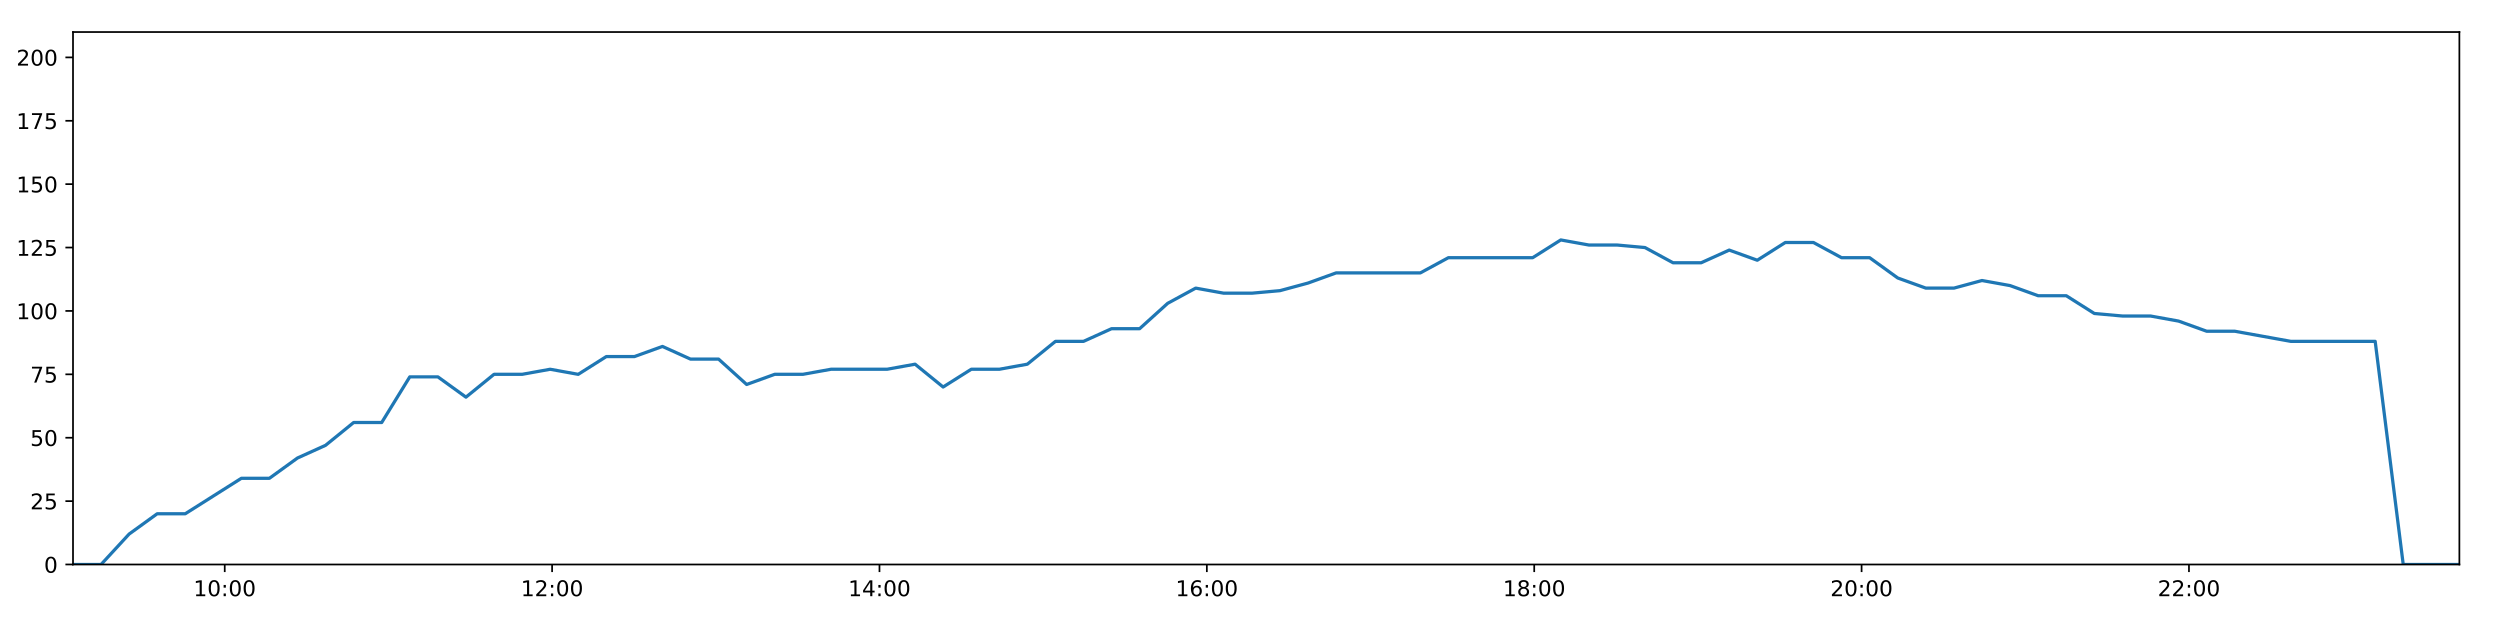
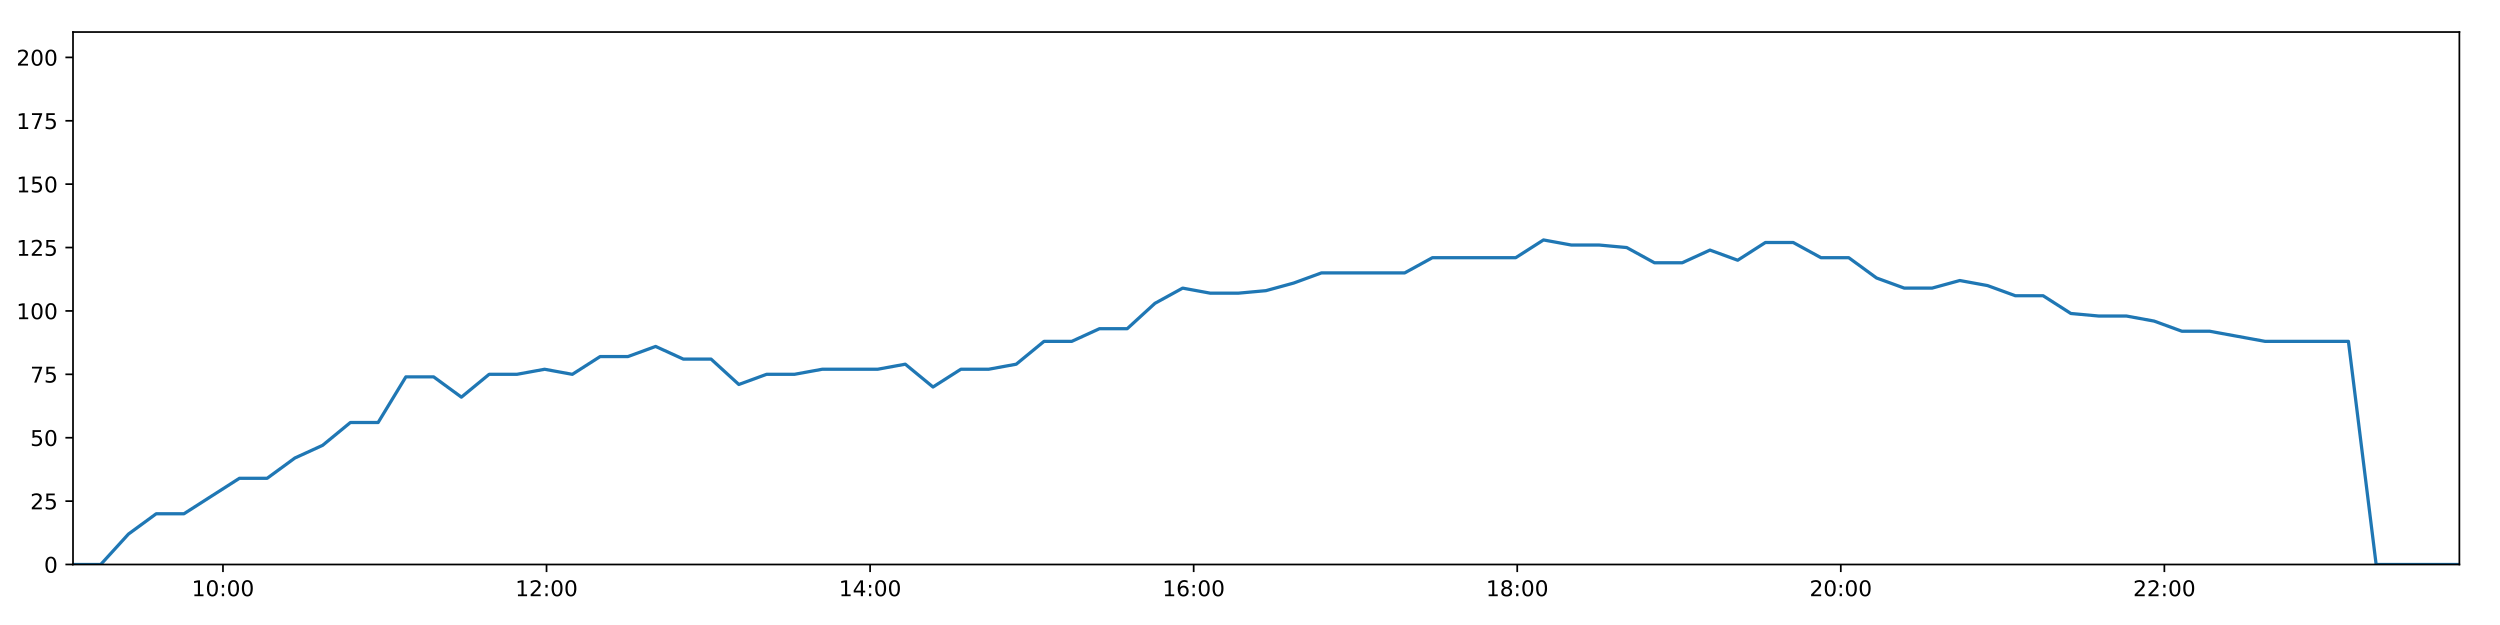
<svg xmlns="http://www.w3.org/2000/svg" xmlns:xlink="http://www.w3.org/1999/xlink" height="288pt" version="1.1" viewBox="0 0 1152 288" width="1152pt">
  <defs>
    <style type="text/css">
*{stroke-linecap:butt;stroke-linejoin:round;}
  </style>
  </defs>
  <g id="figure_1">
    <g id="patch_1">
      <path d="M 0 288  L 1152 288  L 1152 0  L 0 0  z " style="fill:#ffffff;" />
    </g>
    <g id="axes_1">
      <g id="patch_2">
        <path d="M 33.64 260.12  L 1133.28 260.12  L 1133.28 14.76  L 33.64 14.76  z " style="fill:#ffffff;" />
      </g>
      <g id="matplotlib.axis_1">
        <g id="xtick_1">
          <g id="line2d_1">
            <defs>
-               <path d="M 0 0  L 0 3.5  " id="m6b65c1356a" style="stroke:#000000;stroke-width:0.8;" />
-             </defs>
-             <g>
-               <use style="stroke:#000000;stroke-width:0.8;" x="103.556" xlink:href="#m6b65c1356a" y="260.12" />
+               <path d="M 0 0  L 0 3.5  " id="md74d6ff611" style="stroke:#000000;stroke-width:0.8;" />
+             </defs>
+             <g>
+               <use style="stroke:#000000;stroke-width:0.8;" x="102.743" xlink:href="#md74d6ff611" y="260.12" />
            </g>
          </g>
          <g id="text_1">
            <defs>
              <path d="M 12.406 8.297  L 28.516 8.297  L 28.516 63.922  L 10.984 60.406  L 10.984 69.391  L 28.422 72.906  L 38.281 72.906  L 38.281 8.297  L 54.391 8.297  L 54.391 0  L 12.406 0  z " id="DejaVuSans-49" />
              <path d="M 31.781 66.406  Q 24.172 66.406 20.328 58.906  Q 16.5 51.422 16.5 36.375  Q 16.5 21.391 20.328 13.891  Q 24.172 6.391 31.781 6.391  Q 39.453 6.391 43.281 13.891  Q 47.125 21.391 47.125 36.375  Q 47.125 51.422 43.281 58.906  Q 39.453 66.406 31.781 66.406  z M 31.781 74.219  Q 44.047 74.219 50.516 64.516  Q 56.984 54.828 56.984 36.375  Q 56.984 17.969 50.516 8.266  Q 44.047 -1.422 31.781 -1.422  Q 19.531 -1.422 13.062 8.266  Q 6.594 17.969 6.594 36.375  Q 6.594 54.828 13.062 64.516  Q 19.531 74.219 31.781 74.219  z " id="DejaVuSans-48" />
              <path d="M 11.719 12.406  L 22.016 12.406  L 22.016 0  L 11.719 0  z M 11.719 51.703  L 22.016 51.703  L 22.016 39.312  L 11.719 39.312  z " id="DejaVuSans-58" />
            </defs>
-             <g transform="translate(89.14645 274.7184)scale(0.1 -0.1)">
+             <g transform="translate(88.33374 274.7184)scale(0.1 -0.1)">
              <use xlink:href="#DejaVuSans-49" />
              <use x="63.623" xlink:href="#DejaVuSans-48" />
              <use x="127.246" xlink:href="#DejaVuSans-58" />
              <use x="160.938" xlink:href="#DejaVuSans-48" />
              <use x="224.561" xlink:href="#DejaVuSans-48" />
            </g>
          </g>
        </g>
        <g id="xtick_2">
          <g id="line2d_2">
            <g>
-               <use style="stroke:#000000;stroke-width:0.8;" x="254.409" xlink:href="#m6b65c1356a" y="260.12" />
+               <use style="stroke:#000000;stroke-width:0.8;" x="251.843" xlink:href="#md74d6ff611" y="260.12" />
            </g>
          </g>
          <g id="text_2">
            <defs>
              <path d="M 19.188 8.297  L 53.609 8.297  L 53.609 0  L 7.328 0  L 7.328 8.297  Q 12.938 14.109 22.625 23.891  Q 32.328 33.688 34.812 36.531  Q 39.547 41.844 41.422 45.531  Q 43.312 49.219 43.312 52.781  Q 43.312 58.594 39.234 62.25  Q 35.156 65.922 28.609 65.922  Q 23.969 65.922 18.812 64.312  Q 13.672 62.703 7.812 59.422  L 7.812 69.391  Q 13.766 71.781 18.938 73  Q 24.125 74.219 28.422 74.219  Q 39.75 74.219 46.484 68.547  Q 53.219 62.891 53.219 53.422  Q 53.219 48.922 51.531 44.891  Q 49.859 40.875 45.406 35.406  Q 44.188 33.984 37.641 27.219  Q 31.109 20.453 19.188 8.297  z " id="DejaVuSans-50" />
            </defs>
-             <g transform="translate(239.9996 274.7184)scale(0.1 -0.1)">
+             <g transform="translate(237.4333 274.7184)scale(0.1 -0.1)">
              <use xlink:href="#DejaVuSans-49" />
              <use x="63.623" xlink:href="#DejaVuSans-50" />
              <use x="127.246" xlink:href="#DejaVuSans-58" />
              <use x="160.938" xlink:href="#DejaVuSans-48" />
              <use x="224.561" xlink:href="#DejaVuSans-48" />
            </g>
          </g>
        </g>
        <g id="xtick_3">
          <g id="line2d_3">
            <g>
-               <use style="stroke:#000000;stroke-width:0.8;" x="405.262" xlink:href="#m6b65c1356a" y="260.12" />
+               <use style="stroke:#000000;stroke-width:0.8;" x="400.942" xlink:href="#md74d6ff611" y="260.12" />
            </g>
          </g>
          <g id="text_3">
            <defs>
              <path d="M 37.797 64.312  L 12.891 25.391  L 37.797 25.391  z M 35.203 72.906  L 47.609 72.906  L 47.609 25.391  L 58.016 25.391  L 58.016 17.188  L 47.609 17.188  L 47.609 0  L 37.797 0  L 37.797 17.188  L 4.891 17.188  L 4.891 26.703  z " id="DejaVuSans-52" />
            </defs>
-             <g transform="translate(390.8527 274.7184)scale(0.1 -0.1)">
+             <g transform="translate(386.5329 274.7184)scale(0.1 -0.1)">
              <use xlink:href="#DejaVuSans-49" />
              <use x="63.623" xlink:href="#DejaVuSans-52" />
              <use x="127.246" xlink:href="#DejaVuSans-58" />
              <use x="160.938" xlink:href="#DejaVuSans-48" />
              <use x="224.561" xlink:href="#DejaVuSans-48" />
            </g>
          </g>
        </g>
        <g id="xtick_4">
          <g id="line2d_4">
            <g>
-               <use style="stroke:#000000;stroke-width:0.8;" x="556.115" xlink:href="#m6b65c1356a" y="260.12" />
+               <use style="stroke:#000000;stroke-width:0.8;" x="550.042" xlink:href="#md74d6ff611" y="260.12" />
            </g>
          </g>
          <g id="text_4">
            <defs>
              <path d="M 33.016 40.375  Q 26.375 40.375 22.484 35.828  Q 18.609 31.297 18.609 23.391  Q 18.609 15.531 22.484 10.953  Q 26.375 6.391 33.016 6.391  Q 39.656 6.391 43.531 10.953  Q 47.406 15.531 47.406 23.391  Q 47.406 31.297 43.531 35.828  Q 39.656 40.375 33.016 40.375  z M 52.594 71.297  L 52.594 62.312  Q 48.875 64.062 45.094 64.984  Q 41.312 65.922 37.594 65.922  Q 27.828 65.922 22.672 59.328  Q 17.531 52.734 16.797 39.406  Q 19.672 43.656 24.016 45.922  Q 28.375 48.188 33.594 48.188  Q 44.578 48.188 50.953 41.516  Q 57.328 34.859 57.328 23.391  Q 57.328 12.156 50.688 5.359  Q 44.047 -1.422 33.016 -1.422  Q 20.359 -1.422 13.672 8.266  Q 6.984 17.969 6.984 36.375  Q 6.984 53.656 15.188 63.938  Q 23.391 74.219 37.203 74.219  Q 40.922 74.219 44.703 73.484  Q 48.484 72.75 52.594 71.297  z " id="DejaVuSans-54" />
            </defs>
-             <g transform="translate(541.7058 274.7184)scale(0.1 -0.1)">
+             <g transform="translate(535.6325 274.7184)scale(0.1 -0.1)">
              <use xlink:href="#DejaVuSans-49" />
              <use x="63.623" xlink:href="#DejaVuSans-54" />
              <use x="127.246" xlink:href="#DejaVuSans-58" />
              <use x="160.938" xlink:href="#DejaVuSans-48" />
              <use x="224.561" xlink:href="#DejaVuSans-48" />
            </g>
          </g>
        </g>
        <g id="xtick_5">
          <g id="line2d_5">
            <g>
-               <use style="stroke:#000000;stroke-width:0.8;" x="706.968" xlink:href="#m6b65c1356a" y="260.12" />
+               <use style="stroke:#000000;stroke-width:0.8;" x="699.141" xlink:href="#md74d6ff611" y="260.12" />
            </g>
          </g>
          <g id="text_5">
            <defs>
              <path d="M 31.781 34.625  Q 24.75 34.625 20.719 30.859  Q 16.703 27.094 16.703 20.516  Q 16.703 13.922 20.719 10.156  Q 24.75 6.391 31.781 6.391  Q 38.812 6.391 42.859 10.172  Q 46.922 13.969 46.922 20.516  Q 46.922 27.094 42.891 30.859  Q 38.875 34.625 31.781 34.625  z M 21.922 38.812  Q 15.578 40.375 12.031 44.719  Q 8.5 49.078 8.5 55.328  Q 8.5 64.062 14.719 69.141  Q 20.953 74.219 31.781 74.219  Q 42.672 74.219 48.875 69.141  Q 55.078 64.062 55.078 55.328  Q 55.078 49.078 51.531 44.719  Q 48 40.375 41.703 38.812  Q 48.828 37.156 52.797 32.312  Q 56.781 27.484 56.781 20.516  Q 56.781 9.906 50.312 4.234  Q 43.844 -1.422 31.781 -1.422  Q 19.734 -1.422 13.25 4.234  Q 6.781 9.906 6.781 20.516  Q 6.781 27.484 10.781 32.312  Q 14.797 37.156 21.922 38.812  z M 18.312 54.391  Q 18.312 48.734 21.844 45.562  Q 25.391 42.391 31.781 42.391  Q 38.141 42.391 41.719 45.562  Q 45.312 48.734 45.312 54.391  Q 45.312 60.062 41.719 63.234  Q 38.141 66.406 31.781 66.406  Q 25.391 66.406 21.844 63.234  Q 18.312 60.062 18.312 54.391  z " id="DejaVuSans-56" />
            </defs>
-             <g transform="translate(692.5589 274.7184)scale(0.1 -0.1)">
+             <g transform="translate(684.732 274.7184)scale(0.1 -0.1)">
              <use xlink:href="#DejaVuSans-49" />
              <use x="63.623" xlink:href="#DejaVuSans-56" />
              <use x="127.246" xlink:href="#DejaVuSans-58" />
              <use x="160.938" xlink:href="#DejaVuSans-48" />
              <use x="224.561" xlink:href="#DejaVuSans-48" />
            </g>
          </g>
        </g>
        <g id="xtick_6">
          <g id="line2d_6">
            <g>
-               <use style="stroke:#000000;stroke-width:0.8;" x="857.821" xlink:href="#m6b65c1356a" y="260.12" />
+               <use style="stroke:#000000;stroke-width:0.8;" x="848.241" xlink:href="#md74d6ff611" y="260.12" />
            </g>
          </g>
          <g id="text_6">
-             <g transform="translate(843.412 274.7184)scale(0.1 -0.1)">
+             <g transform="translate(833.8316 274.7184)scale(0.1 -0.1)">
              <use xlink:href="#DejaVuSans-50" />
              <use x="63.623" xlink:href="#DejaVuSans-48" />
              <use x="127.246" xlink:href="#DejaVuSans-58" />
              <use x="160.938" xlink:href="#DejaVuSans-48" />
              <use x="224.561" xlink:href="#DejaVuSans-48" />
            </g>
          </g>
        </g>
        <g id="xtick_7">
          <g id="line2d_7">
            <g>
-               <use style="stroke:#000000;stroke-width:0.8;" x="1008.674" xlink:href="#m6b65c1356a" y="260.12" />
+               <use style="stroke:#000000;stroke-width:0.8;" x="997.341" xlink:href="#md74d6ff611" y="260.12" />
            </g>
          </g>
          <g id="text_7">
-             <g transform="translate(994.2651 274.7184)scale(0.1 -0.1)">
+             <g transform="translate(982.9312 274.7184)scale(0.1 -0.1)">
              <use xlink:href="#DejaVuSans-50" />
              <use x="63.623" xlink:href="#DejaVuSans-50" />
              <use x="127.246" xlink:href="#DejaVuSans-58" />
              <use x="160.938" xlink:href="#DejaVuSans-48" />
              <use x="224.561" xlink:href="#DejaVuSans-48" />
            </g>
          </g>
        </g>
      </g>
      <g id="matplotlib.axis_2">
        <g id="ytick_1">
          <g id="line2d_8">
            <defs>
-               <path d="M 0 0  L -3.5 0  " id="m45ca2a9520" style="stroke:#000000;stroke-width:0.8;" />
-             </defs>
-             <g>
-               <use style="stroke:#000000;stroke-width:0.8;" x="33.64" xlink:href="#m45ca2a9520" y="260.12" />
+               <path d="M 0 0  L -3.5 0  " id="m316b7b48c4" style="stroke:#000000;stroke-width:0.8;" />
+             </defs>
+             <g>
+               <use style="stroke:#000000;stroke-width:0.8;" x="33.64" xlink:href="#m316b7b48c4" y="260.12" />
            </g>
          </g>
          <g id="text_8">
            <g transform="translate(20.2775 263.9192)scale(0.1 -0.1)">
              <use xlink:href="#DejaVuSans-48" />
            </g>
          </g>
        </g>
        <g id="ytick_2">
          <g id="line2d_9">
            <g>
-               <use style="stroke:#000000;stroke-width:0.8;" x="33.64" xlink:href="#m45ca2a9520" y="230.91" />
+               <use style="stroke:#000000;stroke-width:0.8;" x="33.64" xlink:href="#m316b7b48c4" y="230.91" />
            </g>
          </g>
          <g id="text_9">
            <defs>
              <path d="M 10.797 72.906  L 49.516 72.906  L 49.516 64.594  L 19.828 64.594  L 19.828 46.734  Q 21.969 47.469 24.109 47.828  Q 26.266 48.188 28.422 48.188  Q 40.625 48.188 47.75 41.5  Q 54.891 34.812 54.891 23.391  Q 54.891 11.625 47.562 5.094  Q 40.234 -1.422 26.906 -1.422  Q 22.312 -1.422 17.547 -0.641  Q 12.797 0.141 7.719 1.703  L 7.719 11.625  Q 12.109 9.234 16.797 8.062  Q 21.484 6.891 26.703 6.891  Q 35.156 6.891 40.078 11.328  Q 45.016 15.766 45.016 23.391  Q 45.016 31 40.078 35.438  Q 35.156 39.891 26.703 39.891  Q 22.75 39.891 18.812 39.016  Q 14.891 38.141 10.797 36.281  z " id="DejaVuSans-53" />
            </defs>
            <g transform="translate(13.915 234.7097)scale(0.1 -0.1)">
              <use xlink:href="#DejaVuSans-50" />
              <use x="63.623" xlink:href="#DejaVuSans-53" />
            </g>
          </g>
        </g>
        <g id="ytick_3">
          <g id="line2d_10">
            <g>
-               <use style="stroke:#000000;stroke-width:0.8;" x="33.64" xlink:href="#m45ca2a9520" y="201.701" />
+               <use style="stroke:#000000;stroke-width:0.8;" x="33.64" xlink:href="#m316b7b48c4" y="201.701" />
            </g>
          </g>
          <g id="text_10">
            <g transform="translate(13.915 205.5002)scale(0.1 -0.1)">
              <use xlink:href="#DejaVuSans-53" />
              <use x="63.623" xlink:href="#DejaVuSans-48" />
            </g>
          </g>
        </g>
        <g id="ytick_4">
          <g id="line2d_11">
            <g>
-               <use style="stroke:#000000;stroke-width:0.8;" x="33.64" xlink:href="#m45ca2a9520" y="172.491" />
+               <use style="stroke:#000000;stroke-width:0.8;" x="33.64" xlink:href="#m316b7b48c4" y="172.491" />
            </g>
          </g>
          <g id="text_11">
            <defs>
              <path d="M 8.203 72.906  L 55.078 72.906  L 55.078 68.703  L 28.609 0  L 18.312 0  L 43.219 64.594  L 8.203 64.594  z " id="DejaVuSans-55" />
            </defs>
            <g transform="translate(13.915 176.2906)scale(0.1 -0.1)">
              <use xlink:href="#DejaVuSans-55" />
              <use x="63.623" xlink:href="#DejaVuSans-53" />
            </g>
          </g>
        </g>
        <g id="ytick_5">
          <g id="line2d_12">
            <g>
-               <use style="stroke:#000000;stroke-width:0.8;" x="33.64" xlink:href="#m45ca2a9520" y="143.282" />
+               <use style="stroke:#000000;stroke-width:0.8;" x="33.64" xlink:href="#m316b7b48c4" y="143.282" />
            </g>
          </g>
          <g id="text_12">
            <g transform="translate(7.5525 147.0811)scale(0.1 -0.1)">
              <use xlink:href="#DejaVuSans-49" />
              <use x="63.623" xlink:href="#DejaVuSans-48" />
              <use x="127.246" xlink:href="#DejaVuSans-48" />
            </g>
          </g>
        </g>
        <g id="ytick_6">
          <g id="line2d_13">
            <g>
-               <use style="stroke:#000000;stroke-width:0.8;" x="33.64" xlink:href="#m45ca2a9520" y="114.072" />
+               <use style="stroke:#000000;stroke-width:0.8;" x="33.64" xlink:href="#m316b7b48c4" y="114.072" />
            </g>
          </g>
          <g id="text_13">
            <g transform="translate(7.5525 117.8716)scale(0.1 -0.1)">
              <use xlink:href="#DejaVuSans-49" />
              <use x="63.623" xlink:href="#DejaVuSans-50" />
              <use x="127.246" xlink:href="#DejaVuSans-53" />
            </g>
          </g>
        </g>
        <g id="ytick_7">
          <g id="line2d_14">
            <g>
-               <use style="stroke:#000000;stroke-width:0.8;" x="33.64" xlink:href="#m45ca2a9520" y="84.863" />
+               <use style="stroke:#000000;stroke-width:0.8;" x="33.64" xlink:href="#m316b7b48c4" y="84.863" />
            </g>
          </g>
          <g id="text_14">
            <g transform="translate(7.5525 88.66208)scale(0.1 -0.1)">
              <use xlink:href="#DejaVuSans-49" />
              <use x="63.623" xlink:href="#DejaVuSans-53" />
              <use x="127.246" xlink:href="#DejaVuSans-48" />
            </g>
          </g>
        </g>
        <g id="ytick_8">
          <g id="line2d_15">
            <g>
-               <use style="stroke:#000000;stroke-width:0.8;" x="33.64" xlink:href="#m45ca2a9520" y="55.653" />
+               <use style="stroke:#000000;stroke-width:0.8;" x="33.64" xlink:href="#m316b7b48c4" y="55.653" />
            </g>
          </g>
          <g id="text_15">
            <g transform="translate(7.5525 59.45255)scale(0.1 -0.1)">
              <use xlink:href="#DejaVuSans-49" />
              <use x="63.623" xlink:href="#DejaVuSans-55" />
              <use x="127.246" xlink:href="#DejaVuSans-53" />
            </g>
          </g>
        </g>
        <g id="ytick_9">
          <g id="line2d_16">
            <g>
-               <use style="stroke:#000000;stroke-width:0.8;" x="33.64" xlink:href="#m45ca2a9520" y="26.444" />
+               <use style="stroke:#000000;stroke-width:0.8;" x="33.64" xlink:href="#m316b7b48c4" y="26.444" />
            </g>
          </g>
          <g id="text_16">
            <g transform="translate(7.5525 30.24303)scale(0.1 -0.1)">
              <use xlink:href="#DejaVuSans-50" />
              <use x="63.623" xlink:href="#DejaVuSans-48" />
              <use x="127.246" xlink:href="#DejaVuSans-48" />
            </g>
          </g>
        </g>
      </g>
      <g id="line2d_17">
-         <path clip-path="url(#p50c59b93fa)" d="M 33.64 260.12  L 46.562 260.12  L 59.49 246.099  L 72.409 236.752  L 85.343 236.752  L 98.278 228.574  L 111.216 220.395  L 124.15 220.395  L 137.08 211.048  L 150.013 205.206  L 162.956 194.691  L 175.892 194.691  L 188.825 173.66  L 201.78 173.66  L 214.71 183.007  L 227.637 172.491  L 240.568 172.491  L 253.505 170.155  L 266.437 172.491  L 279.38 164.313  L 292.335 164.313  L 305.259 159.639  L 318.204 165.481  L 331.129 165.481  L 344.058 177.165  L 356.98 172.491  L 369.947 172.491  L 382.893 170.155  L 395.822 170.155  L 408.747 170.155  L 421.665 167.818  L 434.587 178.333  L 447.554 170.155  L 460.473 170.155  L 473.397 167.818  L 486.343 157.302  L 499.273 157.302  L 512.207 151.461  L 525.137 151.461  L 538.056 139.777  L 550.982 132.766  L 563.906 135.103  L 576.834 135.103  L 589.817 133.935  L 602.746 130.43  L 615.673 125.756  L 628.596 125.756  L 641.54 125.756  L 654.486 125.756  L 667.414 118.746  L 680.347 118.746  L 693.27 118.746  L 706.257 118.746  L 719.212 110.567  L 732.145 112.904  L 745.088 112.904  L 758.01 114.072  L 770.935 121.083  L 783.89 121.083  L 796.821 115.241  L 809.753 119.914  L 822.677 111.736  L 835.624 111.736  L 848.575 118.746  L 861.53 118.746  L 874.48 128.093  L 887.428 132.766  L 900.366 132.766  L 913.299 129.261  L 926.244 131.598  L 939.19 136.272  L 952.136 136.272  L 965.069 144.45  L 977.994 145.619  L 990.945 145.619  L 1003.881 147.955  L 1016.831 152.629  L 1029.752 152.629  L 1042.683 154.966  L 1055.638 157.302  L 1068.586 157.302  L 1081.563 157.302  L 1094.482 157.302  L 1107.409 260.12  L 1120.341 260.12  L 1133.28 260.12  " style="fill:none;stroke:#1f77b4;stroke-linecap:square;stroke-width:1.5;" />
+         <path clip-path="url(#p8fce6c2646)" d="M 33.64 260.12  L 46.412 260.12  L 59.189 246.099  L 71.958 236.752  L 84.742 236.752  L 97.526 228.574  L 110.315 220.395  L 123.098 220.395  L 135.878 211.048  L 148.66 205.206  L 161.453 194.691  L 174.238 194.691  L 187.021 173.66  L 199.826 173.66  L 212.606 183.007  L 225.382 172.491  L 238.162 172.491  L 250.949 170.155  L 263.731 172.491  L 276.524 164.313  L 289.328 164.313  L 302.101 159.639  L 314.896 165.481  L 327.671 165.481  L 340.449 177.165  L 353.221 172.491  L 366.038 172.491  L 378.833 170.155  L 391.612 170.155  L 404.387 170.155  L 417.155 167.818  L 429.927 178.333  L 442.743 170.155  L 455.512 170.155  L 468.285 167.818  L 481.081 157.302  L 493.861 157.302  L 506.644 151.461  L 519.424 151.461  L 532.193 139.777  L 544.968 132.766  L 557.742 135.103  L 570.52 135.103  L 583.352 133.935  L 596.13 130.43  L 608.908 125.756  L 621.68 125.756  L 634.474 125.756  L 647.269 125.756  L 660.047 118.746  L 672.829 118.746  L 685.602 118.746  L 698.438 118.746  L 711.243 110.567  L 724.025 112.904  L 736.818 112.904  L 749.59 114.072  L 762.364 121.083  L 775.169 121.083  L 787.949 115.241  L 800.731 119.914  L 813.505 111.736  L 826.301 111.736  L 839.102 118.746  L 851.906 118.746  L 864.706 128.093  L 877.504 132.766  L 890.291 132.766  L 903.074 129.261  L 915.868 131.598  L 928.664 136.272  L 941.459 136.272  L 954.242 144.45  L 967.017 145.619  L 979.817 145.619  L 992.603 147.955  L 1005.402 152.629  L 1018.173 152.629  L 1030.954 154.966  L 1043.758 157.302  L 1056.555 157.302  L 1069.382 157.302  L 1082.151 157.302  L 1094.928 260.12  L 1107.709 260.12  L 1120.498 260.12  L 1133.28 260.12  " style="fill:none;stroke:#1f77b4;stroke-linecap:square;stroke-width:1.5;" />
      </g>
      <g id="patch_3">
        <path d="M 33.64 260.12  L 33.64 14.76  " style="fill:none;stroke:#000000;stroke-linecap:square;stroke-linejoin:miter;stroke-width:0.8;" />
      </g>
      <g id="patch_4">
        <path d="M 1133.28 260.12  L 1133.28 14.76  " style="fill:none;stroke:#000000;stroke-linecap:square;stroke-linejoin:miter;stroke-width:0.8;" />
      </g>
      <g id="patch_5">
        <path d="M 33.64 260.12  L 1133.28 260.12  " style="fill:none;stroke:#000000;stroke-linecap:square;stroke-linejoin:miter;stroke-width:0.8;" />
      </g>
      <g id="patch_6">
        <path d="M 33.64 14.76  L 1133.28 14.76  " style="fill:none;stroke:#000000;stroke-linecap:square;stroke-linejoin:miter;stroke-width:0.8;" />
      </g>
    </g>
  </g>
  <defs>
-     <clipPath id="p50c59b93fa">
+     <clipPath id="p8fce6c2646">
      <rect height="245.36" width="1099.64" x="33.64" y="14.76" />
    </clipPath>
  </defs>
</svg>
